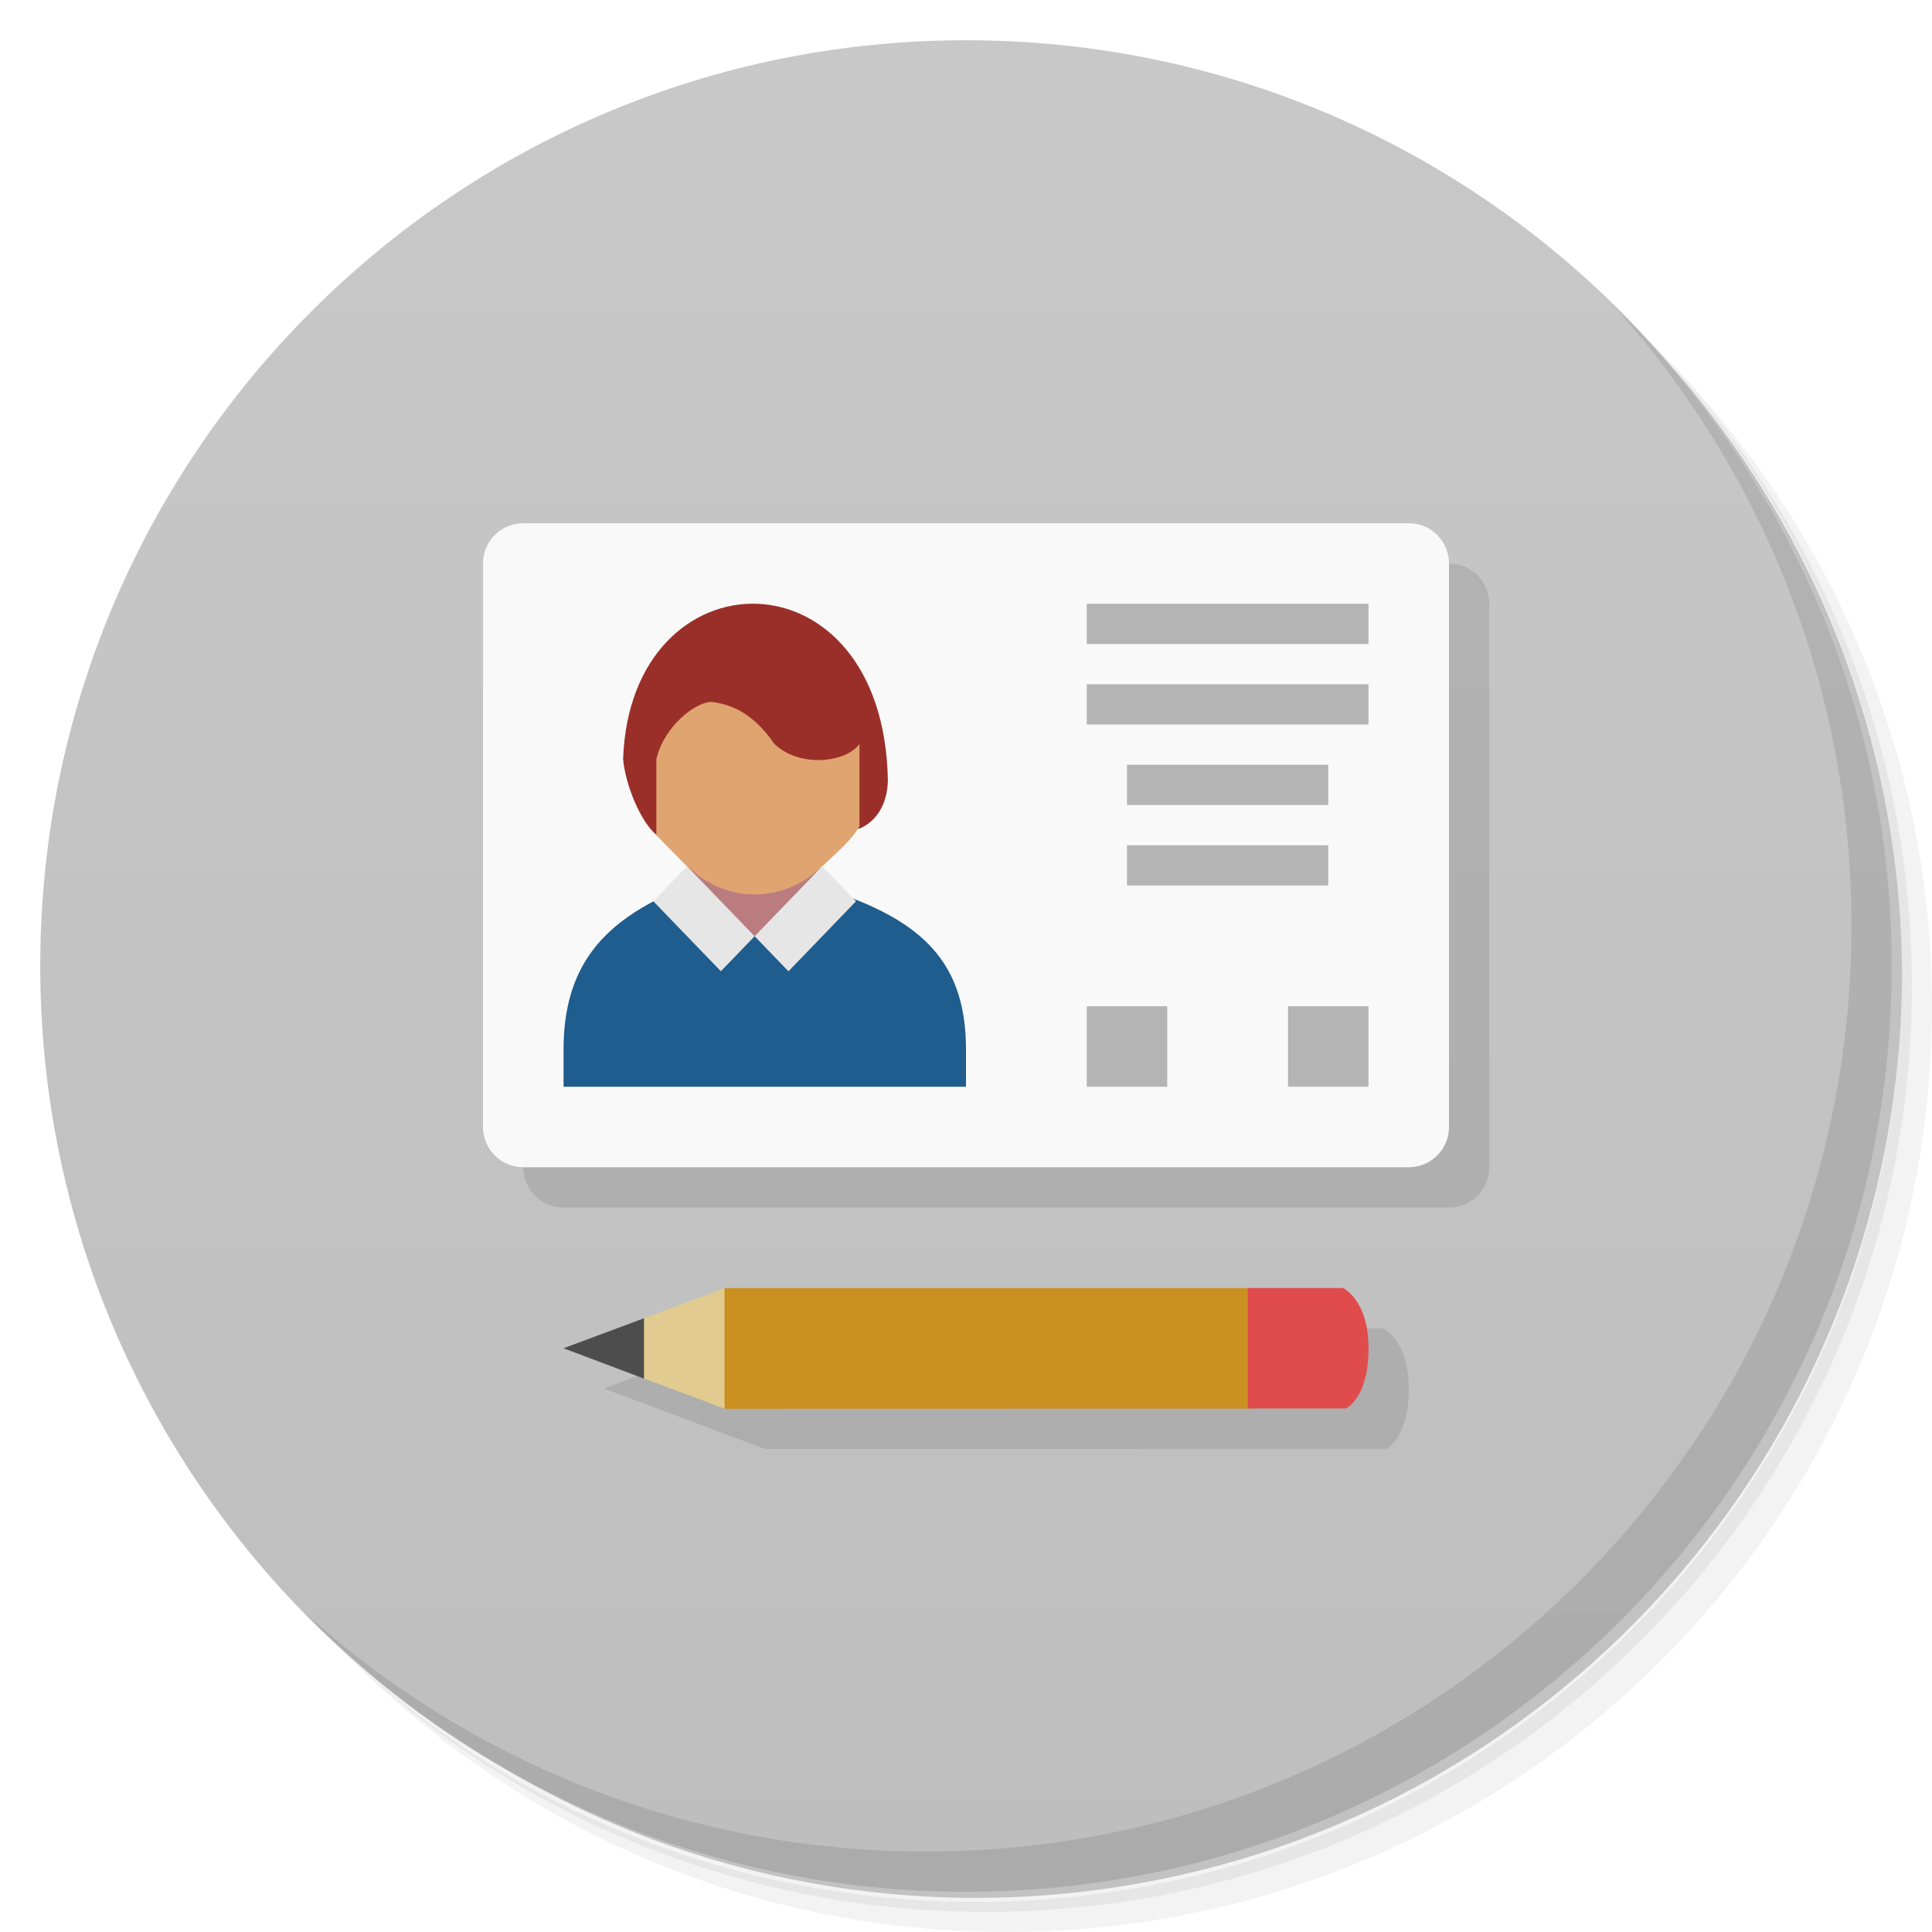
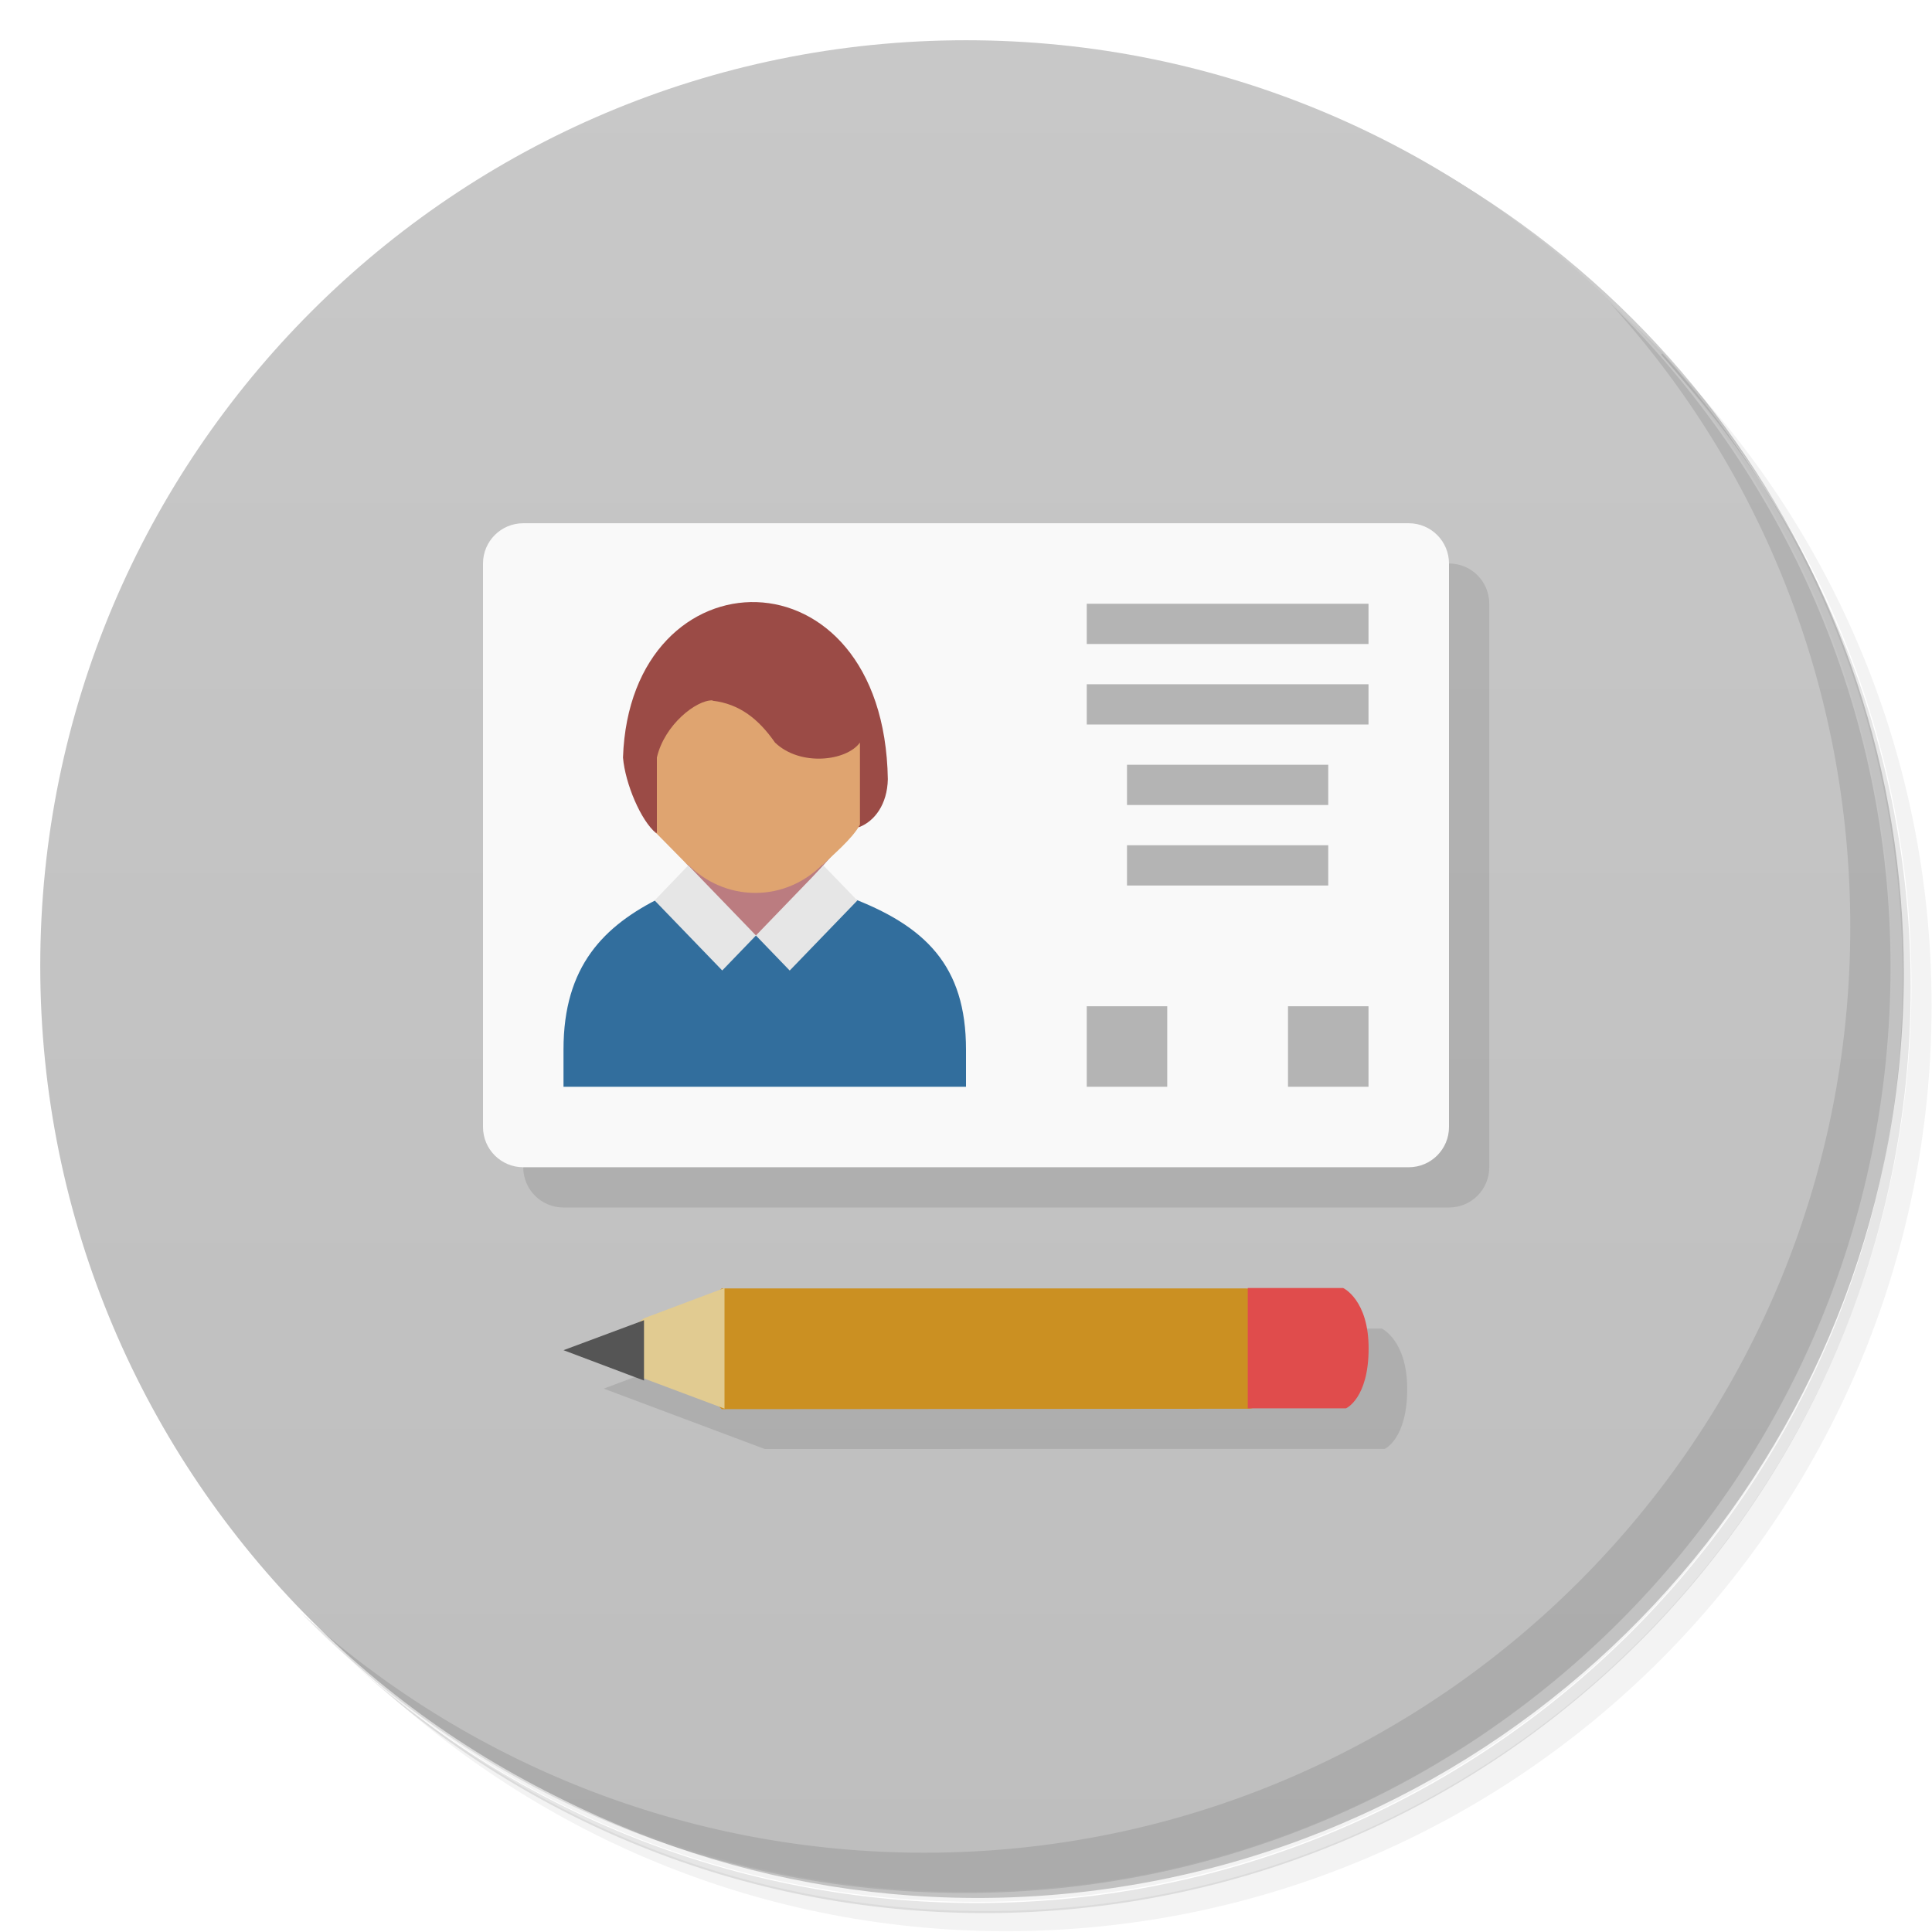
<svg xmlns="http://www.w3.org/2000/svg" version="1.1" viewBox="0 0 48 48">
  <defs>
    <linearGradient id="bg" x1="1" x2="47" gradientTransform="matrix(0 -1 1 0 0 48)" gradientUnits="userSpaceOnUse">
      <stop style="stop-color:#bebebe" offset="0" />
      <stop style="stop-color:#c8c8c8" offset="1" />
    </linearGradient>
  </defs>
-   <path d="m36.31 5c5.859 4.062 9.688 10.831 9.688 18.5 0 12.426-10.07 22.5-22.5 22.5-7.669 0-14.438-3.828-18.5-9.688 1.037 1.822 2.306 3.499 3.781 4.969 4.085 3.712 9.514 5.969 15.469 5.969 12.703 0 23-10.298 23-23 0-5.954-2.256-11.384-5.969-15.469-1.469-1.475-3.147-2.744-4.969-3.781zm4.969 3.781c3.854 4.113 6.219 9.637 6.219 15.719 0 12.703-10.297 23-23 23-6.081 0-11.606-2.364-15.719-6.219 4.16 4.144 9.883 6.719 16.219 6.719 12.703 0 23-10.298 23-23 0-6.335-2.575-12.06-6.719-16.219z" style="opacity:.05" />
-   <path d="m41.28 8.781c3.712 4.085 5.969 9.514 5.969 15.469 0 12.703-10.297 23-23 23-5.954 0-11.384-2.256-15.469-5.969 4.113 3.854 9.637 6.219 15.719 6.219 12.703 0 23-10.298 23-23 0-6.081-2.364-11.606-6.219-15.719z" style="opacity:.1" />
-   <path d="m31.25 2.375c8.615 3.154 14.75 11.417 14.75 21.13 0 12.426-10.07 22.5-22.5 22.5-9.708 0-17.971-6.135-21.12-14.75a23 23 0 0 0 44.875-7 23 23 0 0 0-16-21.875z" style="opacity:.2" />
-   <path d="m24 1c12.703 0 23 10.297 23 23s-10.297 23-23 23-23-10.297-23-23 10.297-23 23-23z" style="fill:url(#bg)" />
-   <path d="m36 14-23 15c0 0.554 0.446 1 1 1h22c0.554 0 1-0.446 1-1v-14c0-0.554-0.446-1-1-1zm-16.996 19.002-4 1.496 4 1.5 15.434-0.002s0.562-0.241 0.562-1.494c0-1.209-0.633-1.5-0.633-1.5h-15.363z" style="fill-opacity:.098" />
-   <path d="m40.03 7.531c3.712 4.084 5.969 9.514 5.969 15.469 0 12.703-10.297 23-23 23-5.954 0-11.384-2.256-15.469-5.969 4.178 4.291 10.01 6.969 16.469 6.969 12.703 0 23-10.298 23-23 0-6.462-2.677-12.291-6.969-16.469z" style="opacity:.1" />
+   <path d="m36.3 5c5.86 4.06 9.69 10.8 9.69 18.5 0 12.4-10.1 22.5-22.5 22.5-7.67 0-14.4-3.83-18.5-9.69 1.04 1.82 2.31 3.5 3.78 4.97 4.08 3.71 9.51 5.97 15.5 5.97 12.7 0 23-10.3 23-23 0-5.95-2.26-11.4-5.97-15.5-1.47-1.48-3.15-2.74-4.97-3.78zm4.97 3.78c3.85 4.11 6.22 9.64 6.22 15.7 0 12.7-10.3 23-23 23-6.08 0-11.6-2.36-15.7-6.22 4.16 4.14 9.88 6.72 16.2 6.72 12.7 0 23-10.3 23-23 0-6.34-2.58-12.1-6.72-16.2z" style="opacity:.05" />
+   <path d="m41.3 8.78c3.71 4.08 5.97 9.51 5.97 15.5 0 12.7-10.3 23-23 23-5.95 0-11.4-2.26-15.5-5.97 4.11 3.85 9.64 6.22 15.7 6.22 12.7 0 23-10.3 23-23 0-6.08-2.36-11.6-6.22-15.7z" style="opacity:.1" />
+   <path d="m31.2 2.38c8.62 3.15 14.8 11.4 14.8 21.1 0 12.4-10.1 22.5-22.5 22.5-9.71 0-18-6.14-21.1-14.8a23 23 0 0 0 44.9-7 23 23 0 0 0-16-21.9z" style="opacity:.2" />
+   <path d="m24 1c12.7 0 23 10.3 23 23s-10.3 23-23 23-23-10.3-23-23 10.3-23 23-23z" style="fill:url(#bg)" />
+   <path d="m36 14-23 15c0 0.554 0.446 1 1 1h22c0.554 0 1-0.446 1-1v-14c0-0.554-0.446-1-1-1zm-17 19-4 1.5 4 1.5 15.4-0.002s0.562-0.241 0.562-1.49c0-1.21-0.633-1.5-0.633-1.5h-15.4z" style="fill-opacity:.098" />
+   <path d="m40 7.53c3.71 4.08 5.97 9.51 5.97 15.5 0 12.7-10.3 23-23 23-5.95 0-11.4-2.26-15.5-5.97 4.18 4.29 10 6.97 16.5 6.97 12.7 0 23-10.3 23-23 0-6.46-2.68-12.3-6.97-16.5z" style="opacity:.1" />
  <rect x="12" y="13" width="24" height="16" rx="1" style="fill:#f9f9f9" />
-   <path d="m14.001 27h9.999v-0.923c0-2.077-1-3.076-2.93-3.801l-4.636 0.016c-1.432 0.707-2.433 1.707-2.433 3.784" style="fill:#1f5d8e" />
-   <path d="m18.477 23.212-2.284-2.746c2.259-0.012 3.35-0.012 5.36-0.214l-2.686 3.018" style="fill:#bb7c80" />
-   <path d="m16.306 20.738c9.57e-4 9.9e-5 5.045-0.152 5.045-0.152 0.376-0.146 0.695-0.56 0.708-1.19-0.096-5.825-6.399-5.718-6.578-0.537 0.056 0.652 0.445 1.572 0.824 1.879" style="fill:#9a2f29" />
-   <path d="m17.688 17.439c-0.396-0.011-1.19 0.6-1.381 1.42v1.879h-0.002c-0.011-0.009-0.021-0.028-0.031-0.037l0.01 0.029 0.781 0.793h0.02c0.434 0.431 1.019 0.699 1.666 0.699 0.647 0 1.231-0.268 1.664-0.697h0.012c0.228-0.224 0.748-0.656 0.926-0.998v-2.043c-0.332 0.459-1.482 0.602-2.111 0-0.404-0.58-0.876-0.96-1.553-1.045z" style="fill:#dfa470" />
-   <path d="m17.068 21.521-0.836 0.871 1.678 1.738 0.838-0.869-1.68-1.74zm3.359 0.002-1.678 1.738 0.84 0.871 1.678-1.74-0.84-0.869z" style="fill:#e6e6e6" />
+   <path d="m14 27h10v-0.923c0-2.08-1-3.08-2.93-3.8l-4.64 0.016c-1.43 0.707-2.43 1.71-2.43 3.78" style="fill:#326e9d" />
+   <path d="m18.5 23.2-2.28-2.75c2.26-0.012 3.35-0.012 5.36-0.214l-2.69 3.02" style="fill:#bb7c80" />
+   <path d="m16.3 20.7c9.57e-4 9.9e-5 5.05-0.152 5.05-0.152 0.376-0.146 0.695-0.56 0.708-1.19-0.096-5.83-6.4-5.72-6.58-0.537 0.056 0.652 0.445 1.57 0.824 1.88" style="fill:#9b4b46" />
+   <path d="m17.7 17.4c-0.396-0.011-1.19 0.6-1.38 1.42v1.88h-0.002c-0.011-0.009-0.021-0.028-0.031-0.037l0.01 0.029 0.781 0.793h0.019c0.434 0.431 1.02 0.699 1.67 0.699 0.647 0 1.23-0.268 1.66-0.697h0.012c0.228-0.224 0.748-0.656 0.926-0.998v-2.04c-0.332 0.459-1.48 0.602-2.11 0-0.404-0.58-0.876-0.96-1.55-1.04z" style="fill:#dfa470" />
+   <path d="m17.1 21.5-0.836 0.871 1.68 1.74 0.838-0.869-1.68-1.74zm3.36 0.002-1.68 1.74 0.84 0.871 1.68-1.74-0.84-0.869z" style="fill:#e6e6e6" />
  <path d="m27 15v1h7v-1h-7zm0 2v1h7v-1h-7zm1 2v1h5v-1h-5zm0 2v1h5v-1h-5zm-1 4v2h2v-2h-2zm5 0v2h2v-2h-2z" style="fill:#b4b4b4" />
-   <path d="m31.04 34.997c0.965 3e-3 0.965-2.997-0.07-2.994h-12.961c-1 0.997-1 1.997 0 2.997" style="fill:#cb9022" />
+   <path d="m31 35c0.965 3e-3 0.965-3-0.07-2.99h-13c-1 0.997-1 2 0 3" style="fill:#cb9022" />
  <path d="m18 32-2 0.752-1 0.748 1 0.748 2 0.75z" style="fill:#e1cb91" />
-   <path d="m16 32.752-2 0.745 2 0.754" style="fill:#4d4d4d" />
-   <path d="m31 32v2.992h2.438s0.563-0.241 0.563-1.494c0-1.209-0.633-1.498-0.633-1.498h-2.367z" style="fill:#e04c4c" />
+   <path d="m16 32.8-2 0.745 2 0.754" style="fill:#555" />
+   <path d="m31 32v2.99h2.44s0.563-0.241 0.563-1.49c0-1.21-0.633-1.5-0.633-1.5h-2.37z" style="fill:#e04c4c" />
</svg>
